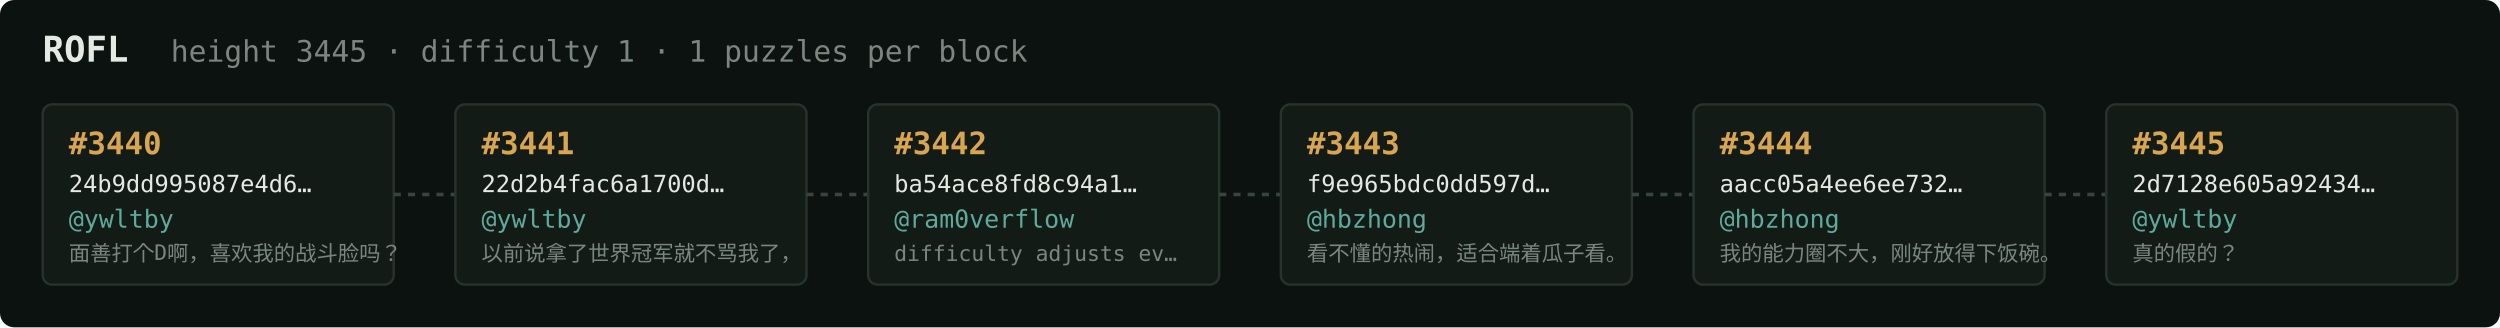
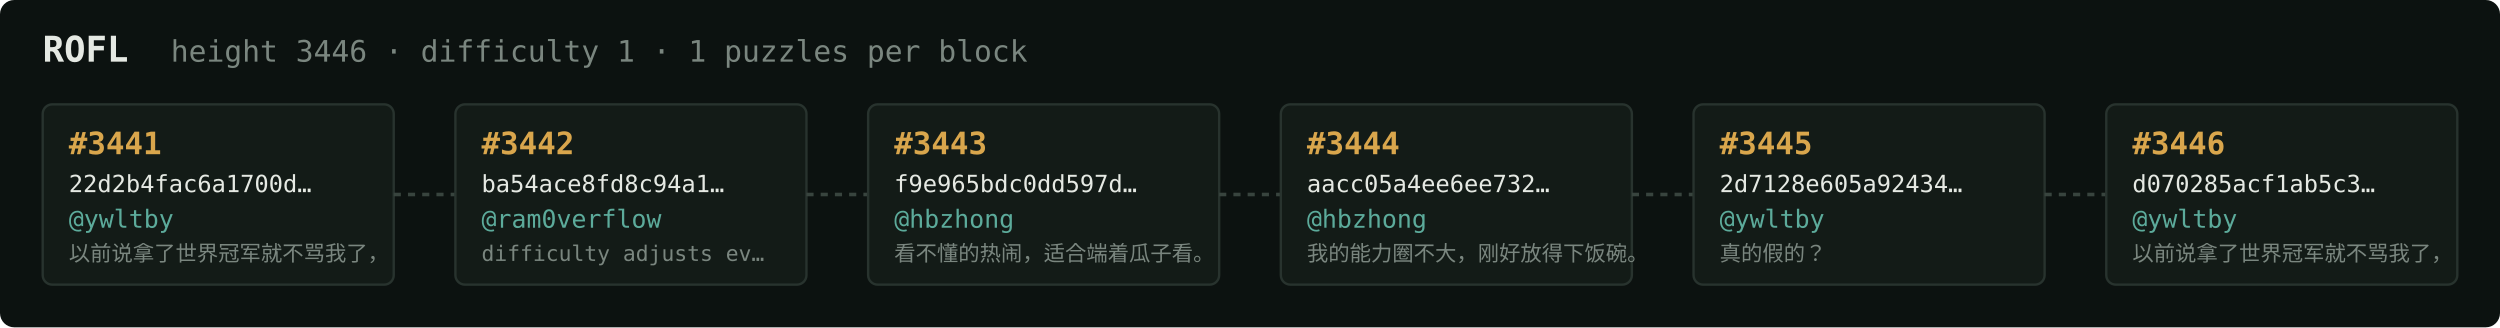
<svg xmlns="http://www.w3.org/2000/svg" width="1054" height="138" viewBox="0 0 1054 138" font-family="ui-monospace,SFMono-Regular,Menlo,monospace">
  <rect fill="#0c1210" width="1054" height="138" rx="6" />
  <text x="18" y="26" fill="#e5e9e3" font-size="15" font-weight="700">ROFL</text>
-   <text x="72" y="26" fill="#7a867f" font-size="12.5">height 3445 · difficulty 1 · 1 puzzles per block</text>
+   <text x="72" y="26" fill="#7a867f" font-size="12.5">height 3446 · difficulty 1 · 1 puzzles per block</text>
  <rect x="18" y="44" width="148" height="76" rx="4" fill="#131b17" stroke="#28332e" stroke-width="1" />
-   <text x="29" y="65" fill="#d9a64c" font-size="13" font-weight="700">#3440</text>
-   <text x="29" y="81" fill="#e5e9e3" font-size="10">24b9dd995087e4d6…</text>
+   <text x="29" y="65" fill="#d9a64c" font-size="13" font-weight="700">#3441</text>
+   <text x="29" y="81" fill="#e5e9e3" font-size="10">22d2b4fac6a1700d…</text>
  <text x="29" y="96" fill="#5cab9b" font-size="10.5">@ywltby</text>
-   <text x="29" y="110" fill="#7a867f" font-size="9">面善打个D啊，喜欢我的战斗脸吗？</text>
+   <text x="29" y="110" fill="#7a867f" font-size="9">以前说拿了世界冠军就不骂我了，</text>
  <line x1="166" y1="82.0" x2="192" y2="82.0" stroke="#38443e" stroke-width="1.5" stroke-dasharray="3 3" />
  <rect x="192" y="44" width="148" height="76" rx="4" fill="#131b17" stroke="#28332e" stroke-width="1" />
-   <text x="203" y="65" fill="#d9a64c" font-size="13" font-weight="700">#3441</text>
-   <text x="203" y="81" fill="#e5e9e3" font-size="10">22d2b4fac6a1700d…</text>
-   <text x="203" y="96" fill="#5cab9b" font-size="10.5">@ywltby</text>
-   <text x="203" y="110" fill="#7a867f" font-size="9">以前说拿了世界冠军就不骂我了，</text>
+   <text x="203" y="65" fill="#d9a64c" font-size="13" font-weight="700">#3442</text>
+   <text x="203" y="81" fill="#e5e9e3" font-size="10">ba54ace8fd8c94a1…</text>
+   <text x="203" y="96" fill="#5cab9b" font-size="10.5">@ram0verflow</text>
+   <text x="203" y="110" fill="#7a867f" font-size="9">difficulty adjusts ev…</text>
  <line x1="340" y1="82.0" x2="366" y2="82.0" stroke="#38443e" stroke-width="1.5" stroke-dasharray="3 3" />
  <rect x="366" y="44" width="148" height="76" rx="4" fill="#131b17" stroke="#28332e" stroke-width="1" />
-   <text x="377" y="65" fill="#d9a64c" font-size="13" font-weight="700">#3442</text>
-   <text x="377" y="81" fill="#e5e9e3" font-size="10">ba54ace8fd8c94a1…</text>
-   <text x="377" y="96" fill="#5cab9b" font-size="10.5">@ram0verflow</text>
-   <text x="377" y="110" fill="#7a867f" font-size="9">difficulty adjusts ev…</text>
+   <text x="377" y="65" fill="#d9a64c" font-size="13" font-weight="700">#3443</text>
+   <text x="377" y="81" fill="#e5e9e3" font-size="10">f9e965bdc0dd597d…</text>
+   <text x="377" y="96" fill="#5cab9b" font-size="10.5">@hbzhong</text>
+   <text x="377" y="110" fill="#7a867f" font-size="9">看不懂的热闹，适合端着瓜子看。</text>
  <line x1="514" y1="82.0" x2="540" y2="82.0" stroke="#38443e" stroke-width="1.5" stroke-dasharray="3 3" />
  <rect x="540" y="44" width="148" height="76" rx="4" fill="#131b17" stroke="#28332e" stroke-width="1" />
-   <text x="551" y="65" fill="#d9a64c" font-size="13" font-weight="700">#3443</text>
-   <text x="551" y="81" fill="#e5e9e3" font-size="10">f9e965bdc0dd597d…</text>
+   <text x="551" y="65" fill="#d9a64c" font-size="13" font-weight="700">#3444</text>
+   <text x="551" y="81" fill="#e5e9e3" font-size="10">aacc05a4ee6ee732…</text>
  <text x="551" y="96" fill="#5cab9b" font-size="10.5">@hbzhong</text>
-   <text x="551" y="110" fill="#7a867f" font-size="9">看不懂的热闹，适合端着瓜子看。</text>
+   <text x="551" y="110" fill="#7a867f" font-size="9">我的能力圈不大，刚好放得下饭碗。</text>
  <line x1="688" y1="82.0" x2="714" y2="82.0" stroke="#38443e" stroke-width="1.5" stroke-dasharray="3 3" />
  <rect x="714" y="44" width="148" height="76" rx="4" fill="#131b17" stroke="#28332e" stroke-width="1" />
-   <text x="725" y="65" fill="#d9a64c" font-size="13" font-weight="700">#3444</text>
-   <text x="725" y="81" fill="#e5e9e3" font-size="10">aacc05a4ee6ee732…</text>
-   <text x="725" y="96" fill="#5cab9b" font-size="10.5">@hbzhong</text>
-   <text x="725" y="110" fill="#7a867f" font-size="9">我的能力圈不大，刚好放得下饭碗。</text>
+   <text x="725" y="65" fill="#d9a64c" font-size="13" font-weight="700">#3445</text>
+   <text x="725" y="81" fill="#e5e9e3" font-size="10">2d7128e605a92434…</text>
+   <text x="725" y="96" fill="#5cab9b" font-size="10.5">@ywltby</text>
+   <text x="725" y="110" fill="#7a867f" font-size="9">真的假的？</text>
  <line x1="862" y1="82.0" x2="888" y2="82.0" stroke="#38443e" stroke-width="1.5" stroke-dasharray="3 3" />
  <rect x="888" y="44" width="148" height="76" rx="4" fill="#131b17" stroke="#28332e" stroke-width="1" />
-   <text x="899" y="65" fill="#d9a64c" font-size="13" font-weight="700">#3445</text>
-   <text x="899" y="81" fill="#e5e9e3" font-size="10">2d7128e605a92434…</text>
+   <text x="899" y="65" fill="#d9a64c" font-size="13" font-weight="700">#3446</text>
+   <text x="899" y="81" fill="#e5e9e3" font-size="10">d070285acf1ab5c3…</text>
  <text x="899" y="96" fill="#5cab9b" font-size="10.5">@ywltby</text>
-   <text x="899" y="110" fill="#7a867f" font-size="9">真的假的？</text>
+   <text x="899" y="110" fill="#7a867f" font-size="9">以前说拿了世界冠军就不骂我了，</text>
</svg>
